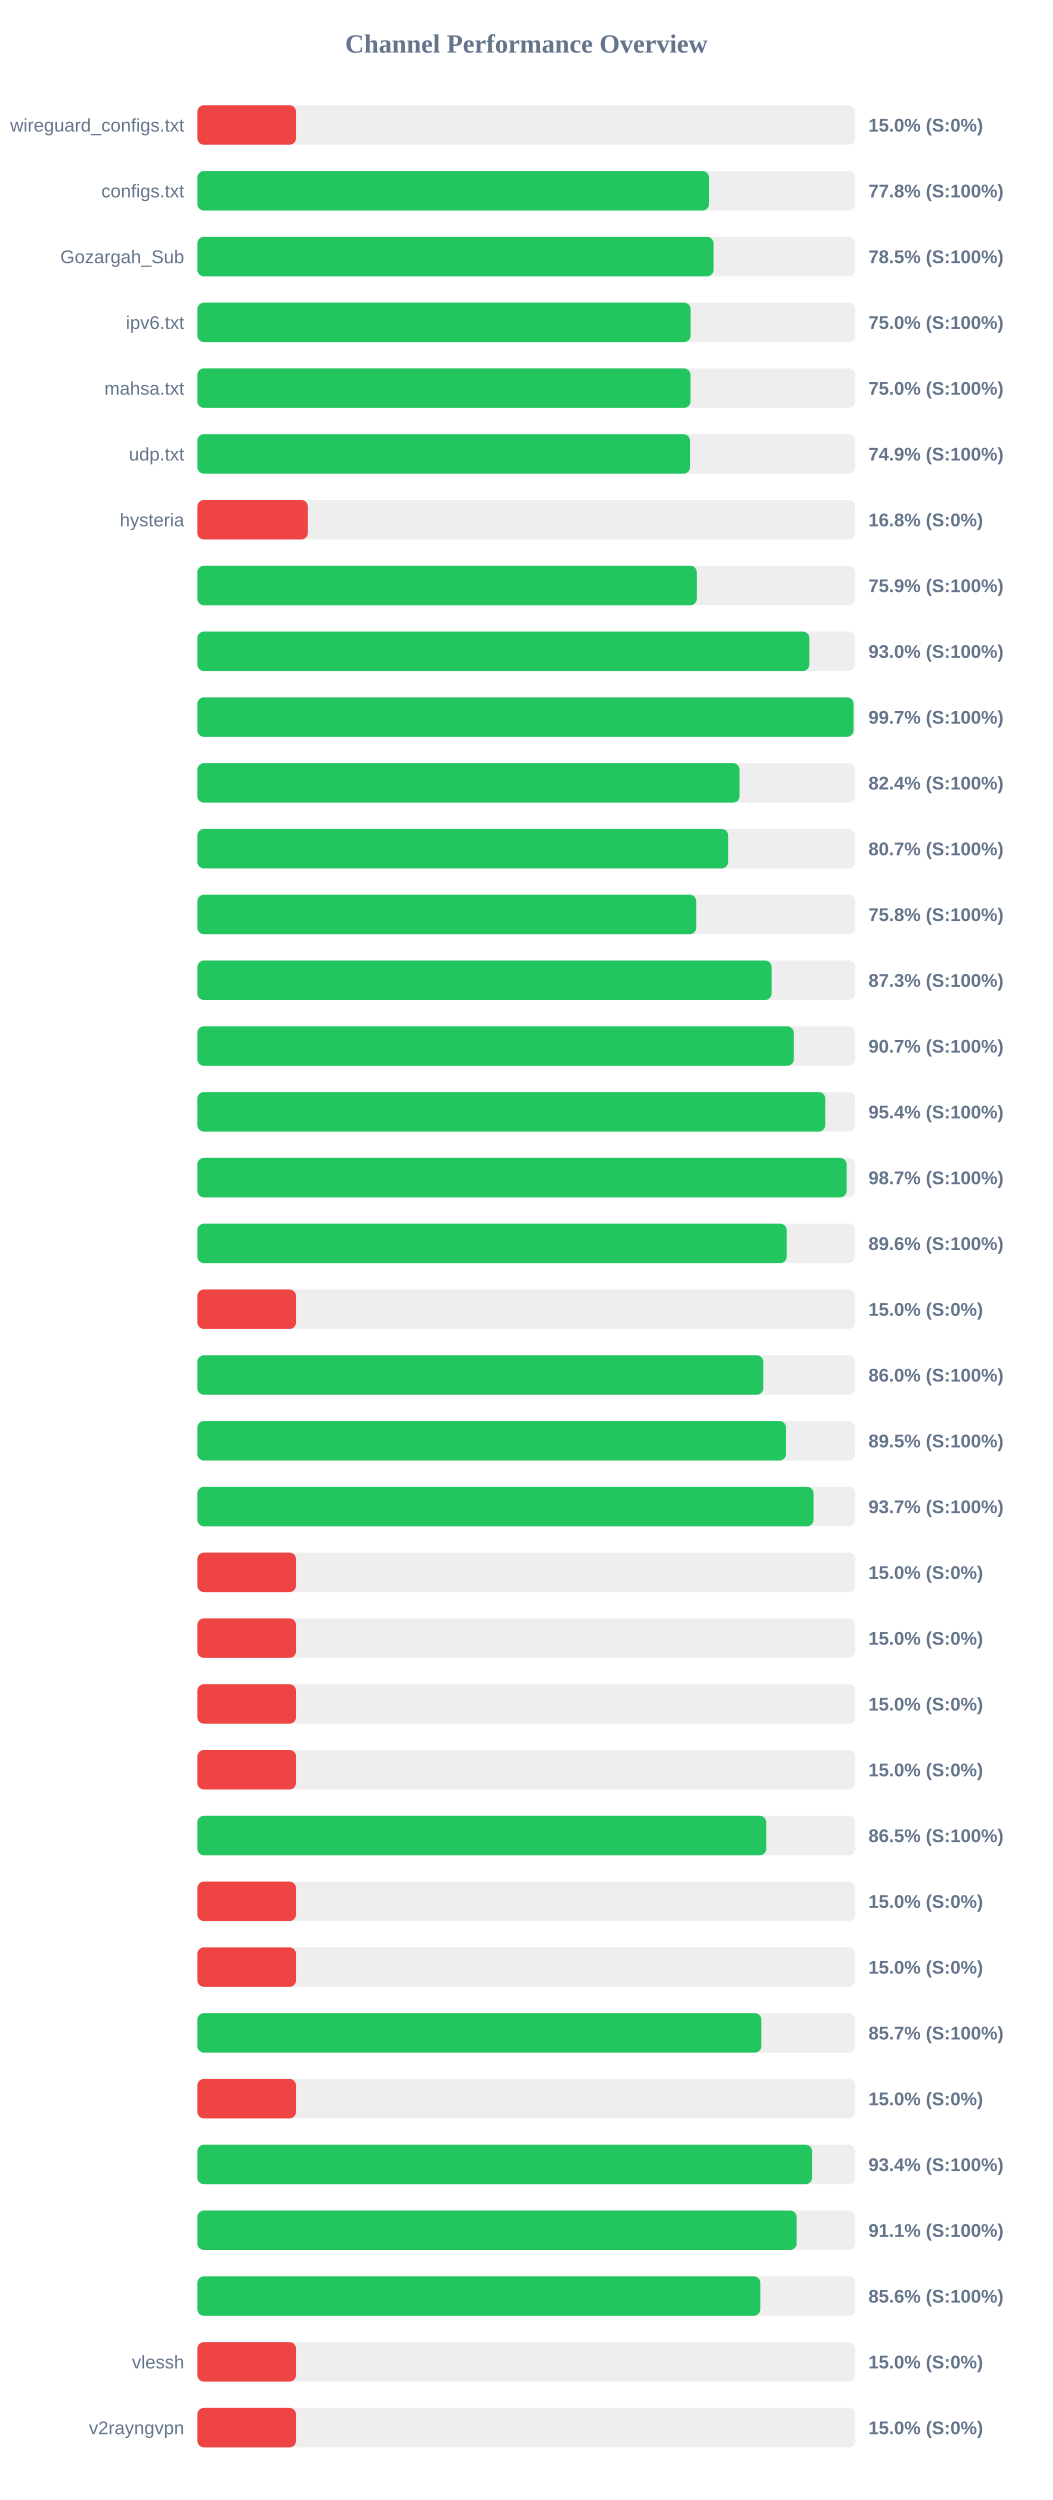
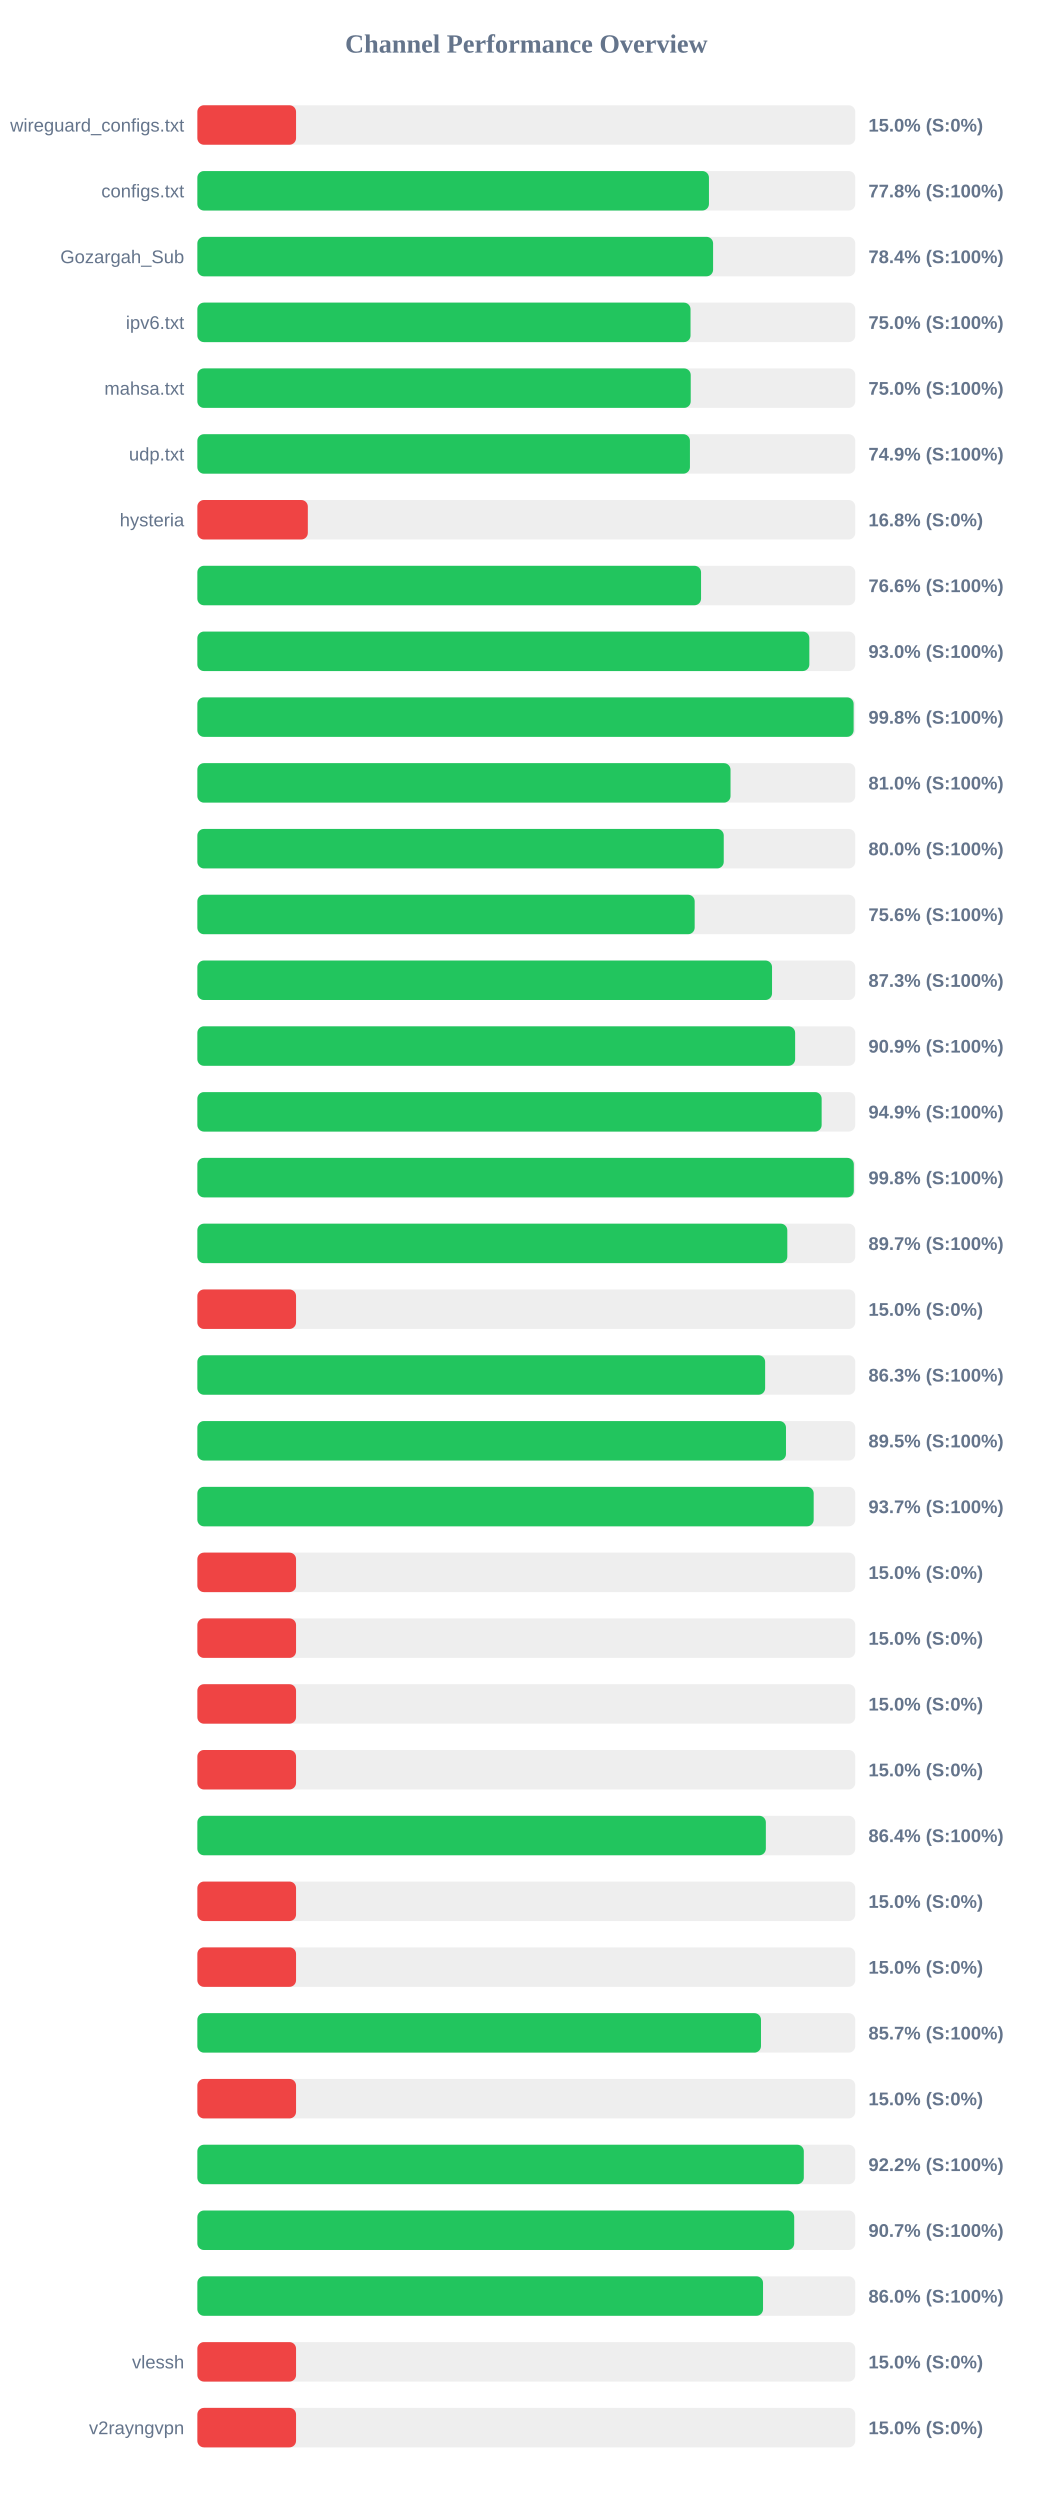
<svg xmlns="http://www.w3.org/2000/svg" width="800" height="1900" version="1.1">
  <style>
        .row { font: 14px Arial; fill: #64748b; }
        .score { font: bold 14px Arial; fill: #64748b; }
    </style>
  <text x="400" y="40" text-anchor="middle" font-size="20px" font-weight="bold" fill="#64748b">Channel Performance Overview</text>
  <rect x="150" y="80" width="500" height="30" fill="#eee" rx="5" />
  <rect x="150" y="80" width="75.0" height="30" fill="#ef4444" rx="5" />
  <text x="140" y="100" text-anchor="end" class="row">wireguard_configs.txt</text>
  <text x="660" y="100" text-anchor="start" class="score">15.0% (S:0%)</text>
  <rect x="150" y="130" width="500" height="30" fill="#eee" rx="5" />
-   <rect x="150" y="130" width="388.85" height="30" fill="#22c55e" rx="5" />
+   <rect x="150" y="130" width="388.8" height="30" fill="#22c55e" rx="5" />
  <text x="140" y="150" text-anchor="end" class="row">configs.txt</text>
  <text x="660" y="150" text-anchor="start" class="score">77.8% (S:100%)</text>
  <rect x="150" y="180" width="500" height="30" fill="#eee" rx="5" />
-   <rect x="150" y="180" width="392.3" height="30" fill="#22c55e" rx="5" />
+   <rect x="150" y="180" width="391.95" height="30" fill="#22c55e" rx="5" />
  <text x="140" y="200" text-anchor="end" class="row">Gozargah_Sub</text>
-   <text x="660" y="200" text-anchor="start" class="score">78.5% (S:100%)</text>
+   <text x="660" y="200" text-anchor="start" class="score">78.4% (S:100%)</text>
  <rect x="150" y="230" width="500" height="30" fill="#eee" rx="5" />
-   <rect x="150" y="230" width="374.85" height="30" fill="#22c55e" rx="5" />
+   <rect x="150" y="230" width="374.8" height="30" fill="#22c55e" rx="5" />
  <text x="140" y="250" text-anchor="end" class="row">ipv6.txt</text>
  <text x="660" y="250" text-anchor="start" class="score">75.0% (S:100%)</text>
  <rect x="150" y="280" width="500" height="30" fill="#eee" rx="5" />
-   <rect x="150" y="280" width="374.8" height="30" fill="#22c55e" rx="5" />
+   <rect x="150" y="280" width="374.95" height="30" fill="#22c55e" rx="5" />
  <text x="140" y="300" text-anchor="end" class="row">mahsa.txt</text>
  <text x="660" y="300" text-anchor="start" class="score">75.0% (S:100%)</text>
  <rect x="150" y="330" width="500" height="30" fill="#eee" rx="5" />
-   <rect x="150" y="330" width="374.45" height="30" fill="#22c55e" rx="5" />
+   <rect x="150" y="330" width="374.35" height="30" fill="#22c55e" rx="5" />
  <text x="140" y="350" text-anchor="end" class="row">udp.txt</text>
  <text x="660" y="350" text-anchor="start" class="score">74.9% (S:100%)</text>
  <rect x="150" y="380" width="500" height="30" fill="#eee" rx="5" />
  <rect x="150" y="380" width="83.95" height="30" fill="#ef4444" rx="5" />
  <text x="140" y="400" text-anchor="end" class="row">hysteria</text>
  <text x="660" y="400" text-anchor="start" class="score">16.8% (S:0%)</text>
  <rect x="150" y="430" width="500" height="30" fill="#eee" rx="5" />
-   <rect x="150" y="430" width="379.6" height="30" fill="#22c55e" rx="5" />
+   <rect x="150" y="430" width="382.8" height="30" fill="#22c55e" rx="5" />
  <text x="140" y="450" text-anchor="end" class="row" />
-   <text x="660" y="450" text-anchor="start" class="score">75.9% (S:100%)</text>
+   <text x="660" y="450" text-anchor="start" class="score">76.6% (S:100%)</text>
  <rect x="150" y="480" width="500" height="30" fill="#eee" rx="5" />
  <rect x="150" y="480" width="465.1" height="30" fill="#22c55e" rx="5" />
  <text x="140" y="500" text-anchor="end" class="row" />
  <text x="660" y="500" text-anchor="start" class="score">93.0% (S:100%)</text>
  <rect x="150" y="530" width="500" height="30" fill="#eee" rx="5" />
-   <rect x="150" y="530" width="498.7" height="30" fill="#22c55e" rx="5" />
+   <rect x="150" y="530" width="498.75" height="30" fill="#22c55e" rx="5" />
  <text x="140" y="550" text-anchor="end" class="row" />
-   <text x="660" y="550" text-anchor="start" class="score">99.7% (S:100%)</text>
+   <text x="660" y="550" text-anchor="start" class="score">99.8% (S:100%)</text>
  <rect x="150" y="580" width="500" height="30" fill="#eee" rx="5" />
-   <rect x="150" y="580" width="412.05" height="30" fill="#22c55e" rx="5" />
+   <rect x="150" y="580" width="405.2" height="30" fill="#22c55e" rx="5" />
  <text x="140" y="600" text-anchor="end" class="row" />
-   <text x="660" y="600" text-anchor="start" class="score">82.4% (S:100%)</text>
+   <text x="660" y="600" text-anchor="start" class="score">81.0% (S:100%)</text>
  <rect x="150" y="630" width="500" height="30" fill="#eee" rx="5" />
-   <rect x="150" y="630" width="403.4" height="30" fill="#22c55e" rx="5" />
+   <rect x="150" y="630" width="400.05" height="30" fill="#22c55e" rx="5" />
  <text x="140" y="650" text-anchor="end" class="row" />
-   <text x="660" y="650" text-anchor="start" class="score">80.7% (S:100%)</text>
+   <text x="660" y="650" text-anchor="start" class="score">80.0% (S:100%)</text>
  <rect x="150" y="680" width="500" height="30" fill="#eee" rx="5" />
-   <rect x="150" y="680" width="379.15" height="30" fill="#22c55e" rx="5" />
+   <rect x="150" y="680" width="377.95" height="30" fill="#22c55e" rx="5" />
  <text x="140" y="700" text-anchor="end" class="row" />
-   <text x="660" y="700" text-anchor="start" class="score">75.8% (S:100%)</text>
+   <text x="660" y="700" text-anchor="start" class="score">75.6% (S:100%)</text>
  <rect x="150" y="730" width="500" height="30" fill="#eee" rx="5" />
-   <rect x="150" y="730" width="436.45" height="30" fill="#22c55e" rx="5" />
+   <rect x="150" y="730" width="436.75" height="30" fill="#22c55e" rx="5" />
  <text x="140" y="750" text-anchor="end" class="row" />
  <text x="660" y="750" text-anchor="start" class="score">87.3% (S:100%)</text>
  <rect x="150" y="780" width="500" height="30" fill="#eee" rx="5" />
-   <rect x="150" y="780" width="453.3" height="30" fill="#22c55e" rx="5" />
+   <rect x="150" y="780" width="454.3" height="30" fill="#22c55e" rx="5" />
  <text x="140" y="800" text-anchor="end" class="row" />
-   <text x="660" y="800" text-anchor="start" class="score">90.7% (S:100%)</text>
+   <text x="660" y="800" text-anchor="start" class="score">90.9% (S:100%)</text>
  <rect x="150" y="830" width="500" height="30" fill="#eee" rx="5" />
-   <rect x="150" y="830" width="477.2" height="30" fill="#22c55e" rx="5" />
+   <rect x="150" y="830" width="474.45" height="30" fill="#22c55e" rx="5" />
  <text x="140" y="850" text-anchor="end" class="row" />
-   <text x="660" y="850" text-anchor="start" class="score">95.4% (S:100%)</text>
+   <text x="660" y="850" text-anchor="start" class="score">94.9% (S:100%)</text>
  <rect x="150" y="880" width="500" height="30" fill="#eee" rx="5" />
-   <rect x="150" y="880" width="493.45" height="30" fill="#22c55e" rx="5" />
+   <rect x="150" y="880" width="498.9" height="30" fill="#22c55e" rx="5" />
  <text x="140" y="900" text-anchor="end" class="row" />
-   <text x="660" y="900" text-anchor="start" class="score">98.7% (S:100%)</text>
+   <text x="660" y="900" text-anchor="start" class="score">99.8% (S:100%)</text>
  <rect x="150" y="930" width="500" height="30" fill="#eee" rx="5" />
-   <rect x="150" y="930" width="447.9" height="30" fill="#22c55e" rx="5" />
+   <rect x="150" y="930" width="448.35" height="30" fill="#22c55e" rx="5" />
  <text x="140" y="950" text-anchor="end" class="row" />
-   <text x="660" y="950" text-anchor="start" class="score">89.6% (S:100%)</text>
+   <text x="660" y="950" text-anchor="start" class="score">89.7% (S:100%)</text>
  <rect x="150" y="980" width="500" height="30" fill="#eee" rx="5" />
  <rect x="150" y="980" width="75.0" height="30" fill="#ef4444" rx="5" />
  <text x="140" y="1000" text-anchor="end" class="row" />
  <text x="660" y="1000" text-anchor="start" class="score">15.0% (S:0%)</text>
  <rect x="150" y="1030" width="500" height="30" fill="#eee" rx="5" />
-   <rect x="150" y="1030" width="430.1" height="30" fill="#22c55e" rx="5" />
+   <rect x="150" y="1030" width="431.5" height="30" fill="#22c55e" rx="5" />
  <text x="140" y="1050" text-anchor="end" class="row" />
-   <text x="660" y="1050" text-anchor="start" class="score">86.0% (S:100%)</text>
+   <text x="660" y="1050" text-anchor="start" class="score">86.3% (S:100%)</text>
  <rect x="150" y="1080" width="500" height="30" fill="#eee" rx="5" />
  <rect x="150" y="1080" width="447.35" height="30" fill="#22c55e" rx="5" />
  <text x="140" y="1100" text-anchor="end" class="row" />
  <text x="660" y="1100" text-anchor="start" class="score">89.5% (S:100%)</text>
  <rect x="150" y="1130" width="500" height="30" fill="#eee" rx="5" />
-   <rect x="150" y="1130" width="468.3" height="30" fill="#22c55e" rx="5" />
+   <rect x="150" y="1130" width="468.4" height="30" fill="#22c55e" rx="5" />
  <text x="140" y="1150" text-anchor="end" class="row" />
  <text x="660" y="1150" text-anchor="start" class="score">93.7% (S:100%)</text>
  <rect x="150" y="1180" width="500" height="30" fill="#eee" rx="5" />
  <rect x="150" y="1180" width="75.0" height="30" fill="#ef4444" rx="5" />
  <text x="140" y="1200" text-anchor="end" class="row" />
  <text x="660" y="1200" text-anchor="start" class="score">15.0% (S:0%)</text>
  <rect x="150" y="1230" width="500" height="30" fill="#eee" rx="5" />
  <rect x="150" y="1230" width="75.0" height="30" fill="#ef4444" rx="5" />
  <text x="140" y="1250" text-anchor="end" class="row" />
  <text x="660" y="1250" text-anchor="start" class="score">15.0% (S:0%)</text>
  <rect x="150" y="1280" width="500" height="30" fill="#eee" rx="5" />
  <rect x="150" y="1280" width="75.0" height="30" fill="#ef4444" rx="5" />
  <text x="140" y="1300" text-anchor="end" class="row" />
  <text x="660" y="1300" text-anchor="start" class="score">15.0% (S:0%)</text>
  <rect x="150" y="1330" width="500" height="30" fill="#eee" rx="5" />
  <rect x="150" y="1330" width="75.0" height="30" fill="#ef4444" rx="5" />
  <text x="140" y="1350" text-anchor="end" class="row" />
  <text x="660" y="1350" text-anchor="start" class="score">15.0% (S:0%)</text>
  <rect x="150" y="1380" width="500" height="30" fill="#eee" rx="5" />
-   <rect x="150" y="1380" width="432.35" height="30" fill="#22c55e" rx="5" />
+   <rect x="150" y="1380" width="432.05" height="30" fill="#22c55e" rx="5" />
  <text x="140" y="1400" text-anchor="end" class="row" />
-   <text x="660" y="1400" text-anchor="start" class="score">86.5% (S:100%)</text>
+   <text x="660" y="1400" text-anchor="start" class="score">86.4% (S:100%)</text>
  <rect x="150" y="1430" width="500" height="30" fill="#eee" rx="5" />
  <rect x="150" y="1430" width="75.0" height="30" fill="#ef4444" rx="5" />
  <text x="140" y="1450" text-anchor="end" class="row" />
  <text x="660" y="1450" text-anchor="start" class="score">15.0% (S:0%)</text>
  <rect x="150" y="1480" width="500" height="30" fill="#eee" rx="5" />
  <rect x="150" y="1480" width="75.0" height="30" fill="#ef4444" rx="5" />
  <text x="140" y="1500" text-anchor="end" class="row" />
  <text x="660" y="1500" text-anchor="start" class="score">15.0% (S:0%)</text>
  <rect x="150" y="1530" width="500" height="30" fill="#eee" rx="5" />
-   <rect x="150" y="1530" width="428.6" height="30" fill="#22c55e" rx="5" />
+   <rect x="150" y="1530" width="428.35" height="30" fill="#22c55e" rx="5" />
  <text x="140" y="1550" text-anchor="end" class="row" />
  <text x="660" y="1550" text-anchor="start" class="score">85.7% (S:100%)</text>
  <rect x="150" y="1580" width="500" height="30" fill="#eee" rx="5" />
  <rect x="150" y="1580" width="75.0" height="30" fill="#ef4444" rx="5" />
  <text x="140" y="1600" text-anchor="end" class="row" />
  <text x="660" y="1600" text-anchor="start" class="score">15.0% (S:0%)</text>
  <rect x="150" y="1630" width="500" height="30" fill="#eee" rx="5" />
-   <rect x="150" y="1630" width="467.2" height="30" fill="#22c55e" rx="5" />
+   <rect x="150" y="1630" width="460.9" height="30" fill="#22c55e" rx="5" />
  <text x="140" y="1650" text-anchor="end" class="row" />
-   <text x="660" y="1650" text-anchor="start" class="score">93.4% (S:100%)</text>
+   <text x="660" y="1650" text-anchor="start" class="score">92.2% (S:100%)</text>
  <rect x="150" y="1680" width="500" height="30" fill="#eee" rx="5" />
-   <rect x="150" y="1680" width="455.45" height="30" fill="#22c55e" rx="5" />
+   <rect x="150" y="1680" width="453.6" height="30" fill="#22c55e" rx="5" />
  <text x="140" y="1700" text-anchor="end" class="row" />
-   <text x="660" y="1700" text-anchor="start" class="score">91.1% (S:100%)</text>
+   <text x="660" y="1700" text-anchor="start" class="score">90.7% (S:100%)</text>
  <rect x="150" y="1730" width="500" height="30" fill="#eee" rx="5" />
-   <rect x="150" y="1730" width="427.85" height="30" fill="#22c55e" rx="5" />
+   <rect x="150" y="1730" width="429.9" height="30" fill="#22c55e" rx="5" />
  <text x="140" y="1750" text-anchor="end" class="row" />
-   <text x="660" y="1750" text-anchor="start" class="score">85.6% (S:100%)</text>
+   <text x="660" y="1750" text-anchor="start" class="score">86.0% (S:100%)</text>
  <rect x="150" y="1780" width="500" height="30" fill="#eee" rx="5" />
  <rect x="150" y="1780" width="75.0" height="30" fill="#ef4444" rx="5" />
  <text x="140" y="1800" text-anchor="end" class="row">vlessh</text>
  <text x="660" y="1800" text-anchor="start" class="score">15.0% (S:0%)</text>
  <rect x="150" y="1830" width="500" height="30" fill="#eee" rx="5" />
  <rect x="150" y="1830" width="75.0" height="30" fill="#ef4444" rx="5" />
  <text x="140" y="1850" text-anchor="end" class="row">v2rayngvpn</text>
  <text x="660" y="1850" text-anchor="start" class="score">15.0% (S:0%)</text>
</svg>
